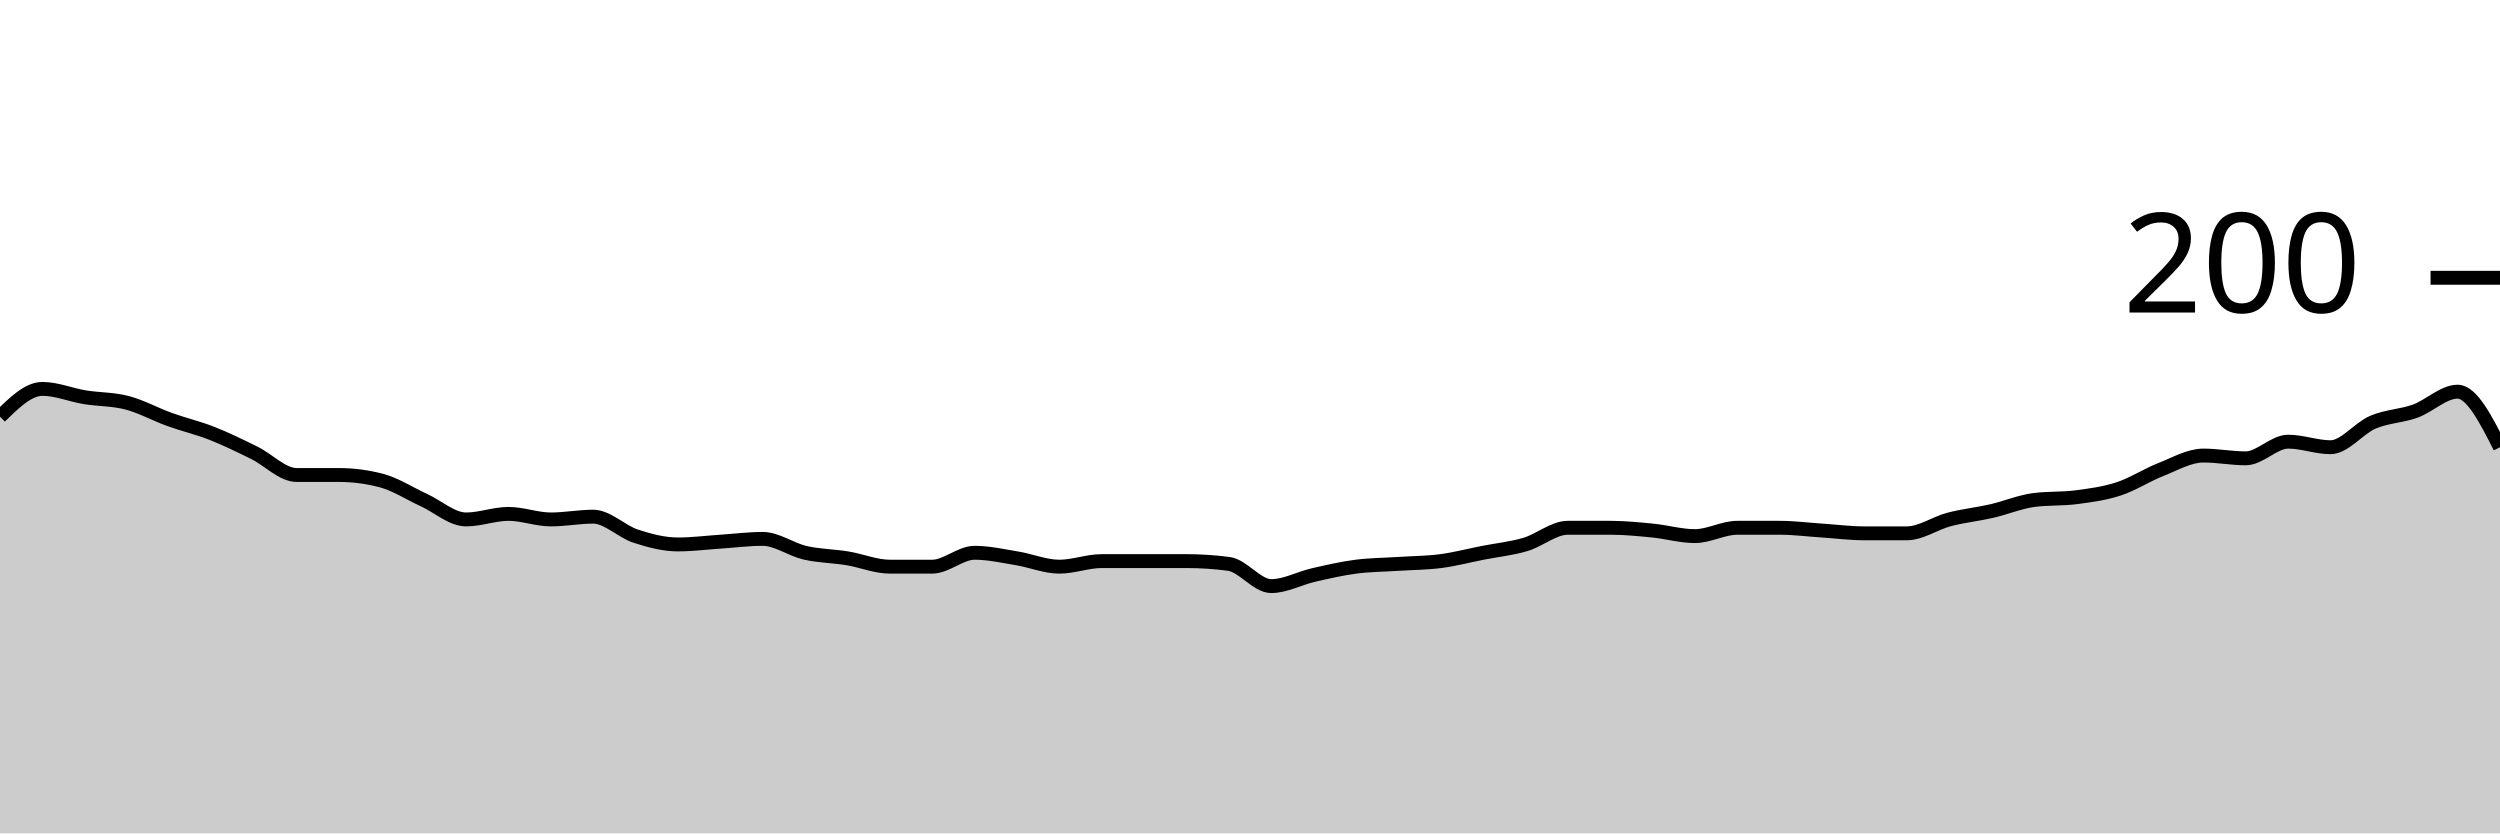
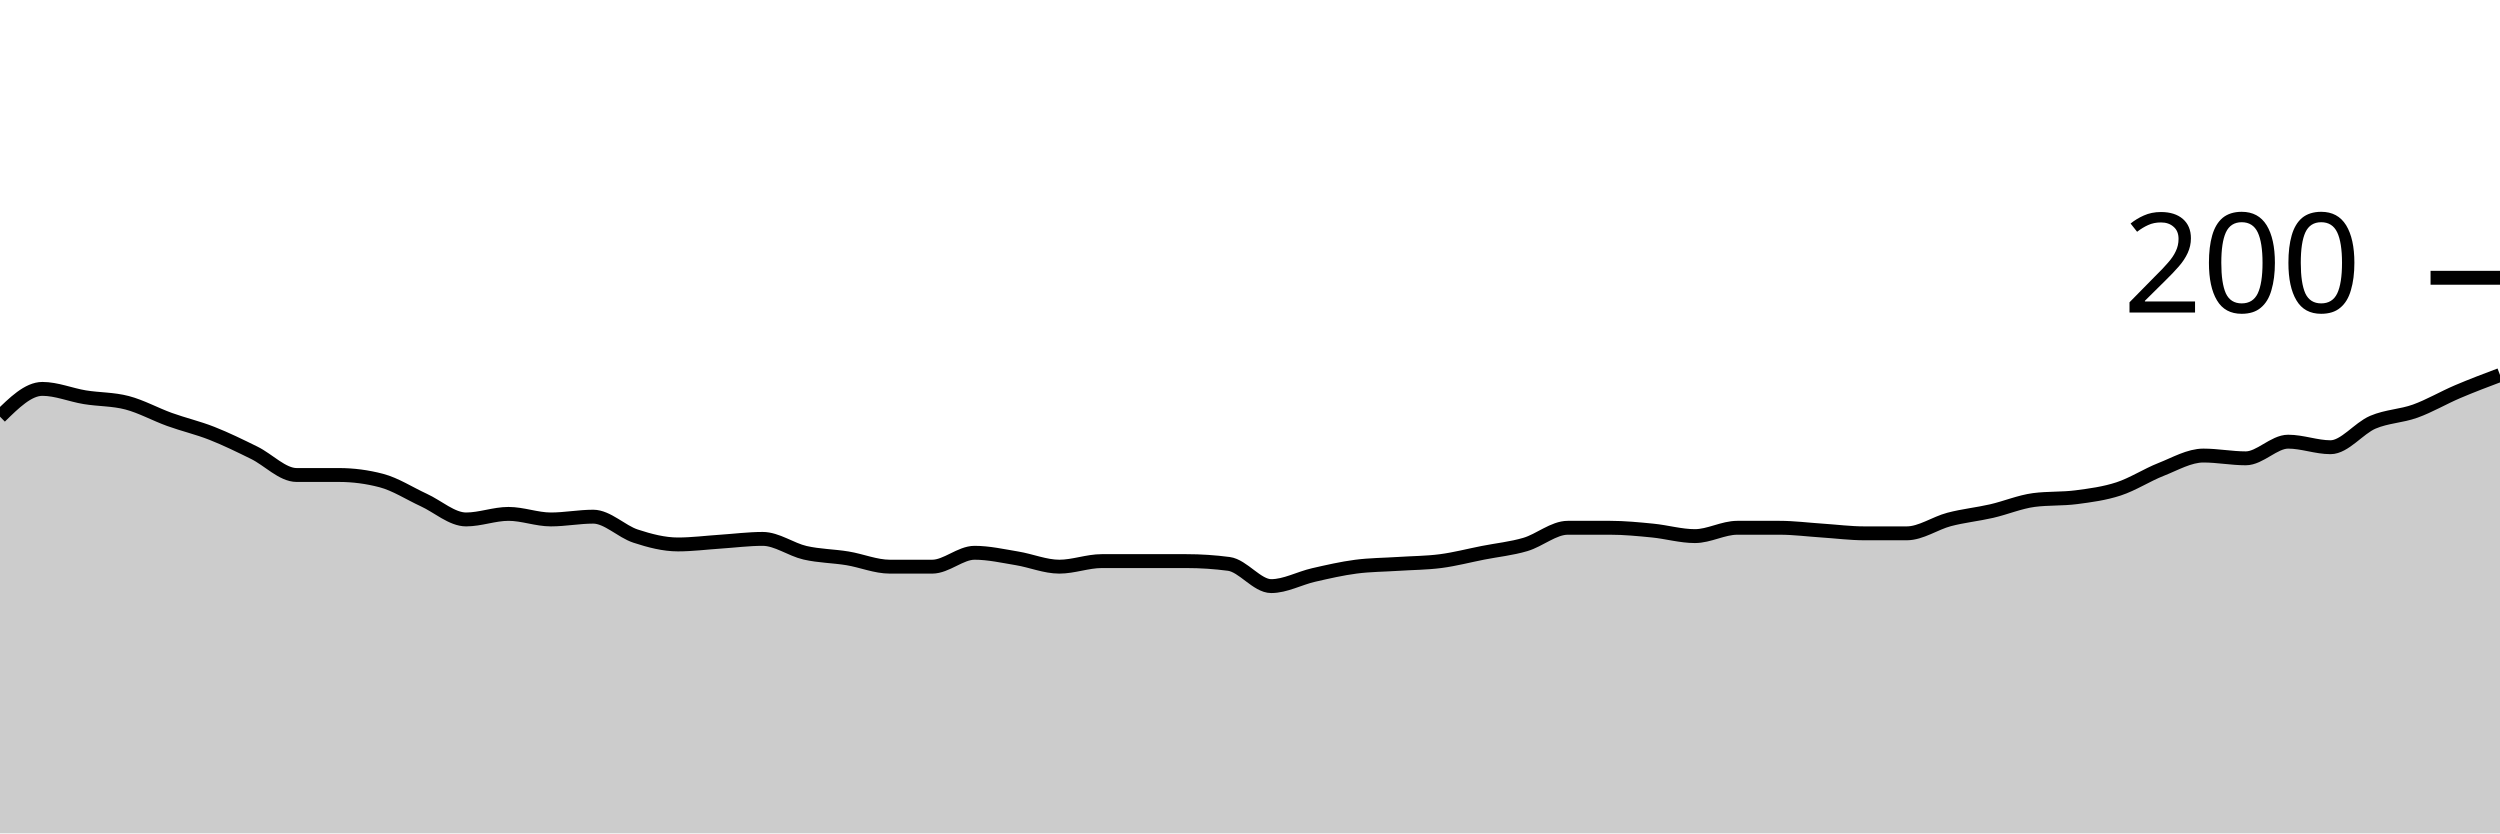
<svg xmlns="http://www.w3.org/2000/svg" viewBox="0 0 180 60">
  <g transform="translate(0,20)">
-     <path class="area" fill="rgba(0, 0, 0, 0.2)" d="M0,10C1.017,9,2.034,8,3.051,8C4.068,8,5.085,8.433,6.102,8.6C7.119,8.767,8.136,8.733,9.153,9C10.169,9.267,11.186,9.833,12.203,10.2C13.22,10.567,14.237,10.8,15.254,11.2C16.271,11.6,17.288,12.1,18.305,12.6C19.322,13.1,20.339,14.2,21.356,14.2C22.373,14.2,23.39,14.2,24.407,14.2C25.424,14.2,26.441,14.333,27.458,14.6C28.475,14.867,29.492,15.533,30.508,16C31.525,16.467,32.542,17.4,33.559,17.4C34.576,17.4,35.593,17,36.61,17C37.627,17,38.644,17.4,39.661,17.4C40.678,17.4,41.695,17.2,42.712,17.2C43.729,17.2,44.746,18.267,45.763,18.6C46.78,18.933,47.797,19.2,48.814,19.2C49.831,19.2,50.847,19.067,51.864,19C52.881,18.933,53.898,18.8,54.915,18.8C55.932,18.8,56.949,19.567,57.966,19.8C58.983,20.033,60,20.033,61.017,20.2C62.034,20.367,63.051,20.8,64.068,20.8C65.085,20.8,66.102,20.8,67.119,20.8C68.136,20.8,69.153,19.8,70.169,19.8C71.186,19.8,72.203,20.033,73.22,20.2C74.237,20.367,75.254,20.8,76.271,20.8C77.288,20.8,78.305,20.4,79.322,20.4C80.339,20.4,81.356,20.4,82.373,20.4C83.39,20.4,84.407,20.4,85.424,20.4C86.441,20.4,87.458,20.467,88.475,20.6C89.492,20.733,90.508,22.2,91.525,22.2C92.542,22.2,93.559,21.633,94.576,21.4C95.593,21.167,96.61,20.933,97.627,20.8C98.644,20.667,99.661,20.667,100.678,20.6C101.695,20.533,102.712,20.533,103.729,20.4C104.746,20.267,105.763,20,106.78,19.8C107.797,19.6,108.814,19.5,109.831,19.2C110.847,18.9,111.864,18,112.881,18C113.898,18,114.915,18,115.932,18C116.949,18,117.966,18.1,118.983,18.2C120,18.3,121.017,18.6,122.034,18.6C123.051,18.6,124.068,18,125.085,18C126.102,18,127.119,18,128.136,18C129.153,18,130.169,18.133,131.186,18.2C132.203,18.267,133.22,18.4,134.237,18.4C135.254,18.4,136.271,18.4,137.288,18.4C138.305,18.4,139.322,17.667,140.339,17.4C141.356,17.133,142.373,17.033,143.39,16.8C144.407,16.567,145.424,16.133,146.441,16C147.458,15.867,148.475,15.933,149.492,15.8C150.508,15.667,151.525,15.533,152.542,15.2C153.559,14.867,154.576,14.2,155.593,13.8C156.61,13.4,157.627,12.8,158.644,12.8C159.661,12.8,160.678,13,161.695,13C162.712,13,163.729,11.8,164.746,11.8C165.763,11.8,166.78,12.2,167.797,12.2C168.814,12.2,169.831,10.833,170.847,10.4C171.864,9.967,172.881,9.967,173.898,9.6C174.915,9.233,175.932,8.2,176.949,8.2C177.966,8.2,178.983,10.2,180,12.2L180,40C178.983,40,177.966,40,176.949,40C175.932,40,174.915,40,173.898,40C172.881,40,171.864,40,170.847,40C169.831,40,168.814,40,167.797,40C166.78,40,165.763,40,164.746,40C163.729,40,162.712,40,161.695,40C160.678,40,159.661,40,158.644,40C157.627,40,156.61,40,155.593,40C154.576,40,153.559,40,152.542,40C151.525,40,150.508,40,149.492,40C148.475,40,147.458,40,146.441,40C145.424,40,144.407,40,143.39,40C142.373,40,141.356,40,140.339,40C139.322,40,138.305,40,137.288,40C136.271,40,135.254,40,134.237,40C133.22,40,132.203,40,131.186,40C130.169,40,129.153,40,128.136,40C127.119,40,126.102,40,125.085,40C124.068,40,123.051,40,122.034,40C121.017,40,120,40,118.983,40C117.966,40,116.949,40,115.932,40C114.915,40,113.898,40,112.881,40C111.864,40,110.847,40,109.831,40C108.814,40,107.797,40,106.78,40C105.763,40,104.746,40,103.729,40C102.712,40,101.695,40,100.678,40C99.661,40,98.644,40,97.627,40C96.61,40,95.593,40,94.576,40C93.559,40,92.542,40,91.525,40C90.508,40,89.492,40,88.475,40C87.458,40,86.441,40,85.424,40C84.407,40,83.39,40,82.373,40C81.356,40,80.339,40,79.322,40C78.305,40,77.288,40,76.271,40C75.254,40,74.237,40,73.22,40C72.203,40,71.186,40,70.169,40C69.153,40,68.136,40,67.119,40C66.102,40,65.085,40,64.068,40C63.051,40,62.034,40,61.017,40C60,40,58.983,40,57.966,40C56.949,40,55.932,40,54.915,40C53.898,40,52.881,40,51.864,40C50.847,40,49.831,40,48.814,40C47.797,40,46.78,40,45.763,40C44.746,40,43.729,40,42.712,40C41.695,40,40.678,40,39.661,40C38.644,40,37.627,40,36.61,40C35.593,40,34.576,40,33.559,40C32.542,40,31.525,40,30.508,40C29.492,40,28.475,40,27.458,40C26.441,40,25.424,40,24.407,40C23.39,40,22.373,40,21.356,40C20.339,40,19.322,40,18.305,40C17.288,40,16.271,40,15.254,40C14.237,40,13.22,40,12.203,40C11.186,40,10.169,40,9.153,40C8.136,40,7.119,40,6.102,40C5.085,40,4.068,40,3.051,40C2.034,40,1.017,40,0,40Z" />
-     <path class="line" stroke="black" fill="none" d="M0,10C1.017,9,2.034,8,3.051,8C4.068,8,5.085,8.433,6.102,8.6C7.119,8.767,8.136,8.733,9.153,9C10.169,9.267,11.186,9.833,12.203,10.2C13.22,10.567,14.237,10.8,15.254,11.2C16.271,11.6,17.288,12.1,18.305,12.6C19.322,13.1,20.339,14.2,21.356,14.2C22.373,14.2,23.39,14.2,24.407,14.2C25.424,14.2,26.441,14.333,27.458,14.6C28.475,14.867,29.492,15.533,30.508,16C31.525,16.467,32.542,17.4,33.559,17.4C34.576,17.4,35.593,17,36.61,17C37.627,17,38.644,17.4,39.661,17.4C40.678,17.4,41.695,17.2,42.712,17.2C43.729,17.2,44.746,18.267,45.763,18.6C46.78,18.933,47.797,19.2,48.814,19.2C49.831,19.2,50.847,19.067,51.864,19C52.881,18.933,53.898,18.8,54.915,18.8C55.932,18.8,56.949,19.567,57.966,19.8C58.983,20.033,60,20.033,61.017,20.2C62.034,20.367,63.051,20.8,64.068,20.8C65.085,20.8,66.102,20.8,67.119,20.8C68.136,20.8,69.153,19.8,70.169,19.8C71.186,19.8,72.203,20.033,73.22,20.2C74.237,20.367,75.254,20.8,76.271,20.8C77.288,20.8,78.305,20.4,79.322,20.4C80.339,20.4,81.356,20.4,82.373,20.4C83.39,20.4,84.407,20.4,85.424,20.4C86.441,20.4,87.458,20.467,88.475,20.6C89.492,20.733,90.508,22.2,91.525,22.2C92.542,22.2,93.559,21.633,94.576,21.4C95.593,21.167,96.61,20.933,97.627,20.8C98.644,20.667,99.661,20.667,100.678,20.6C101.695,20.533,102.712,20.533,103.729,20.4C104.746,20.267,105.763,20,106.78,19.8C107.797,19.6,108.814,19.5,109.831,19.2C110.847,18.9,111.864,18,112.881,18C113.898,18,114.915,18,115.932,18C116.949,18,117.966,18.1,118.983,18.2C120,18.3,121.017,18.6,122.034,18.6C123.051,18.6,124.068,18,125.085,18C126.102,18,127.119,18,128.136,18C129.153,18,130.169,18.133,131.186,18.2C132.203,18.267,133.22,18.4,134.237,18.4C135.254,18.4,136.271,18.4,137.288,18.4C138.305,18.4,139.322,17.667,140.339,17.4C141.356,17.133,142.373,17.033,143.39,16.8C144.407,16.567,145.424,16.133,146.441,16C147.458,15.867,148.475,15.933,149.492,15.8C150.508,15.667,151.525,15.533,152.542,15.2C153.559,14.867,154.576,14.2,155.593,13.8C156.61,13.4,157.627,12.8,158.644,12.8C159.661,12.8,160.678,13,161.695,13C162.712,13,163.729,11.8,164.746,11.8C165.763,11.8,166.78,12.2,167.797,12.2C168.814,12.2,169.831,10.833,170.847,10.4C171.864,9.967,172.881,9.967,173.898,9.6C174.915,9.233,175.932,8.2,176.949,8.2C177.966,8.2,178.983,10.2,180,12.2" />
+     <path class="area" fill="rgba(0, 0, 0, 0.2)" d="M0,10C1.017,9,2.034,8,3.051,8C4.068,8,5.085,8.433,6.102,8.6C7.119,8.767,8.136,8.733,9.153,9C10.169,9.267,11.186,9.833,12.203,10.2C13.22,10.567,14.237,10.8,15.254,11.2C16.271,11.6,17.288,12.1,18.305,12.6C19.322,13.1,20.339,14.2,21.356,14.2C22.373,14.2,23.39,14.2,24.407,14.2C25.424,14.2,26.441,14.333,27.458,14.6C28.475,14.867,29.492,15.533,30.508,16C31.525,16.467,32.542,17.4,33.559,17.4C34.576,17.4,35.593,17,36.61,17C37.627,17,38.644,17.4,39.661,17.4C40.678,17.4,41.695,17.2,42.712,17.2C43.729,17.2,44.746,18.267,45.763,18.6C46.78,18.933,47.797,19.2,48.814,19.2C49.831,19.2,50.847,19.067,51.864,19C52.881,18.933,53.898,18.8,54.915,18.8C55.932,18.8,56.949,19.567,57.966,19.8C58.983,20.033,60,20.033,61.017,20.2C62.034,20.367,63.051,20.8,64.068,20.8C65.085,20.8,66.102,20.8,67.119,20.8C68.136,20.8,69.153,19.8,70.169,19.8C71.186,19.8,72.203,20.033,73.22,20.2C74.237,20.367,75.254,20.8,76.271,20.8C77.288,20.8,78.305,20.4,79.322,20.4C80.339,20.4,81.356,20.4,82.373,20.4C83.39,20.4,84.407,20.4,85.424,20.4C86.441,20.4,87.458,20.467,88.475,20.6C89.492,20.733,90.508,22.2,91.525,22.2C92.542,22.2,93.559,21.633,94.576,21.4C95.593,21.167,96.61,20.933,97.627,20.8C98.644,20.667,99.661,20.667,100.678,20.6C101.695,20.533,102.712,20.533,103.729,20.4C104.746,20.267,105.763,20,106.78,19.8C107.797,19.6,108.814,19.5,109.831,19.2C110.847,18.9,111.864,18,112.881,18C113.898,18,114.915,18,115.932,18C116.949,18,117.966,18.1,118.983,18.2C120,18.3,121.017,18.6,122.034,18.6C123.051,18.6,124.068,18,125.085,18C126.102,18,127.119,18,128.136,18C129.153,18,130.169,18.133,131.186,18.2C132.203,18.267,133.22,18.4,134.237,18.4C135.254,18.4,136.271,18.4,137.288,18.4C138.305,18.4,139.322,17.667,140.339,17.4C141.356,17.133,142.373,17.033,143.39,16.8C144.407,16.567,145.424,16.133,146.441,16C147.458,15.867,148.475,15.933,149.492,15.8C150.508,15.667,151.525,15.533,152.542,15.2C153.559,14.867,154.576,14.2,155.593,13.8C156.61,13.4,157.627,12.8,158.644,12.8C159.661,12.8,160.678,13,161.695,13C162.712,13,163.729,11.8,164.746,11.8C165.763,11.8,166.78,12.2,167.797,12.2C168.814,12.2,169.831,10.833,170.847,10.4C171.864,9.967,172.881,9.967,173.898,9.6C174.915,9.233,175.932,8.633,176.949,8.2C177.966,7.767,178.983,7.383,180,7L180,40C178.983,40,177.966,40,176.949,40C175.932,40,174.915,40,173.898,40C172.881,40,171.864,40,170.847,40C169.831,40,168.814,40,167.797,40C166.78,40,165.763,40,164.746,40C163.729,40,162.712,40,161.695,40C160.678,40,159.661,40,158.644,40C157.627,40,156.61,40,155.593,40C154.576,40,153.559,40,152.542,40C151.525,40,150.508,40,149.492,40C148.475,40,147.458,40,146.441,40C145.424,40,144.407,40,143.39,40C142.373,40,141.356,40,140.339,40C139.322,40,138.305,40,137.288,40C136.271,40,135.254,40,134.237,40C133.22,40,132.203,40,131.186,40C130.169,40,129.153,40,128.136,40C127.119,40,126.102,40,125.085,40C124.068,40,123.051,40,122.034,40C121.017,40,120,40,118.983,40C117.966,40,116.949,40,115.932,40C114.915,40,113.898,40,112.881,40C111.864,40,110.847,40,109.831,40C108.814,40,107.797,40,106.78,40C105.763,40,104.746,40,103.729,40C102.712,40,101.695,40,100.678,40C99.661,40,98.644,40,97.627,40C96.61,40,95.593,40,94.576,40C93.559,40,92.542,40,91.525,40C90.508,40,89.492,40,88.475,40C87.458,40,86.441,40,85.424,40C84.407,40,83.39,40,82.373,40C81.356,40,80.339,40,79.322,40C78.305,40,77.288,40,76.271,40C75.254,40,74.237,40,73.22,40C72.203,40,71.186,40,70.169,40C69.153,40,68.136,40,67.119,40C66.102,40,65.085,40,64.068,40C63.051,40,62.034,40,61.017,40C60,40,58.983,40,57.966,40C56.949,40,55.932,40,54.915,40C53.898,40,52.881,40,51.864,40C50.847,40,49.831,40,48.814,40C47.797,40,46.78,40,45.763,40C44.746,40,43.729,40,42.712,40C41.695,40,40.678,40,39.661,40C38.644,40,37.627,40,36.61,40C35.593,40,34.576,40,33.559,40C32.542,40,31.525,40,30.508,40C29.492,40,28.475,40,27.458,40C26.441,40,25.424,40,24.407,40C23.39,40,22.373,40,21.356,40C20.339,40,19.322,40,18.305,40C17.288,40,16.271,40,15.254,40C14.237,40,13.22,40,12.203,40C11.186,40,10.169,40,9.153,40C8.136,40,7.119,40,6.102,40C5.085,40,4.068,40,3.051,40C2.034,40,1.017,40,0,40Z" />
+     <path class="line" stroke="black" fill="none" d="M0,10C1.017,9,2.034,8,3.051,8C4.068,8,5.085,8.433,6.102,8.6C7.119,8.767,8.136,8.733,9.153,9C10.169,9.267,11.186,9.833,12.203,10.2C13.22,10.567,14.237,10.8,15.254,11.2C16.271,11.6,17.288,12.1,18.305,12.6C19.322,13.1,20.339,14.2,21.356,14.2C22.373,14.2,23.39,14.2,24.407,14.2C25.424,14.2,26.441,14.333,27.458,14.6C28.475,14.867,29.492,15.533,30.508,16C31.525,16.467,32.542,17.4,33.559,17.4C34.576,17.4,35.593,17,36.61,17C37.627,17,38.644,17.4,39.661,17.4C40.678,17.4,41.695,17.2,42.712,17.2C43.729,17.2,44.746,18.267,45.763,18.6C46.78,18.933,47.797,19.2,48.814,19.2C49.831,19.2,50.847,19.067,51.864,19C52.881,18.933,53.898,18.8,54.915,18.8C55.932,18.8,56.949,19.567,57.966,19.8C58.983,20.033,60,20.033,61.017,20.2C62.034,20.367,63.051,20.8,64.068,20.8C65.085,20.8,66.102,20.8,67.119,20.8C68.136,20.8,69.153,19.8,70.169,19.8C71.186,19.8,72.203,20.033,73.22,20.2C74.237,20.367,75.254,20.8,76.271,20.8C77.288,20.8,78.305,20.4,79.322,20.4C80.339,20.4,81.356,20.4,82.373,20.4C83.39,20.4,84.407,20.4,85.424,20.4C86.441,20.4,87.458,20.467,88.475,20.6C89.492,20.733,90.508,22.2,91.525,22.2C92.542,22.2,93.559,21.633,94.576,21.4C95.593,21.167,96.61,20.933,97.627,20.8C98.644,20.667,99.661,20.667,100.678,20.6C101.695,20.533,102.712,20.533,103.729,20.4C104.746,20.267,105.763,20,106.78,19.8C107.797,19.6,108.814,19.5,109.831,19.2C110.847,18.9,111.864,18,112.881,18C113.898,18,114.915,18,115.932,18C116.949,18,117.966,18.1,118.983,18.2C120,18.3,121.017,18.6,122.034,18.6C123.051,18.6,124.068,18,125.085,18C126.102,18,127.119,18,128.136,18C129.153,18,130.169,18.133,131.186,18.2C132.203,18.267,133.22,18.4,134.237,18.4C135.254,18.4,136.271,18.4,137.288,18.4C138.305,18.4,139.322,17.667,140.339,17.4C141.356,17.133,142.373,17.033,143.39,16.8C144.407,16.567,145.424,16.133,146.441,16C147.458,15.867,148.475,15.933,149.492,15.8C150.508,15.667,151.525,15.533,152.542,15.2C153.559,14.867,154.576,14.2,155.593,13.8C156.61,13.4,157.627,12.8,158.644,12.8C159.661,12.8,160.678,13,161.695,13C162.712,13,163.729,11.8,164.746,11.8C165.763,11.8,166.78,12.2,167.797,12.2C168.814,12.2,169.831,10.833,170.847,10.4C171.864,9.967,172.881,9.967,173.898,9.6C174.915,9.233,175.932,8.633,176.949,8.2C177.966,7.767,178.983,7.383,180,7" />
    <path class="axis-ceiling" stroke-width="1" stroke="black" fill="none" d="M175,0L180,0" />
    <text class="axis-ceiling-label" font-family="sans-serif" text-anchor="end" font-size="10px" x="170" y="2.5">200</text>
  </g>
</svg>
